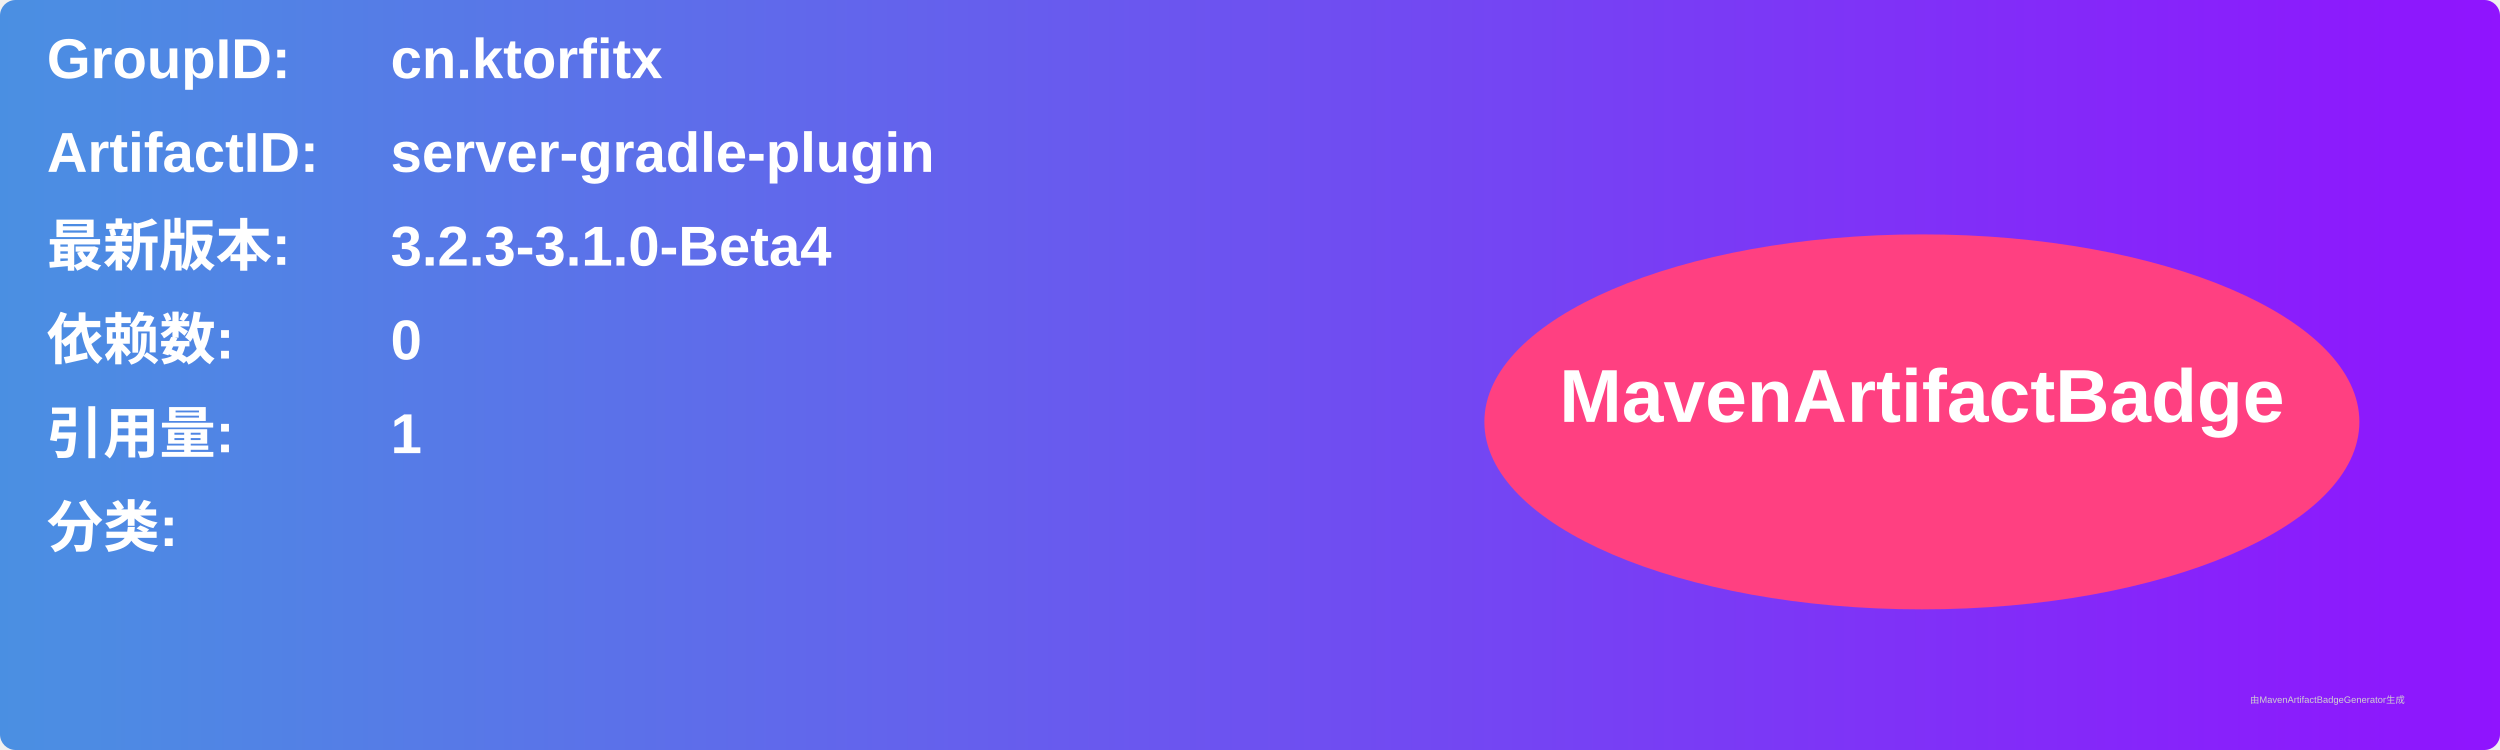
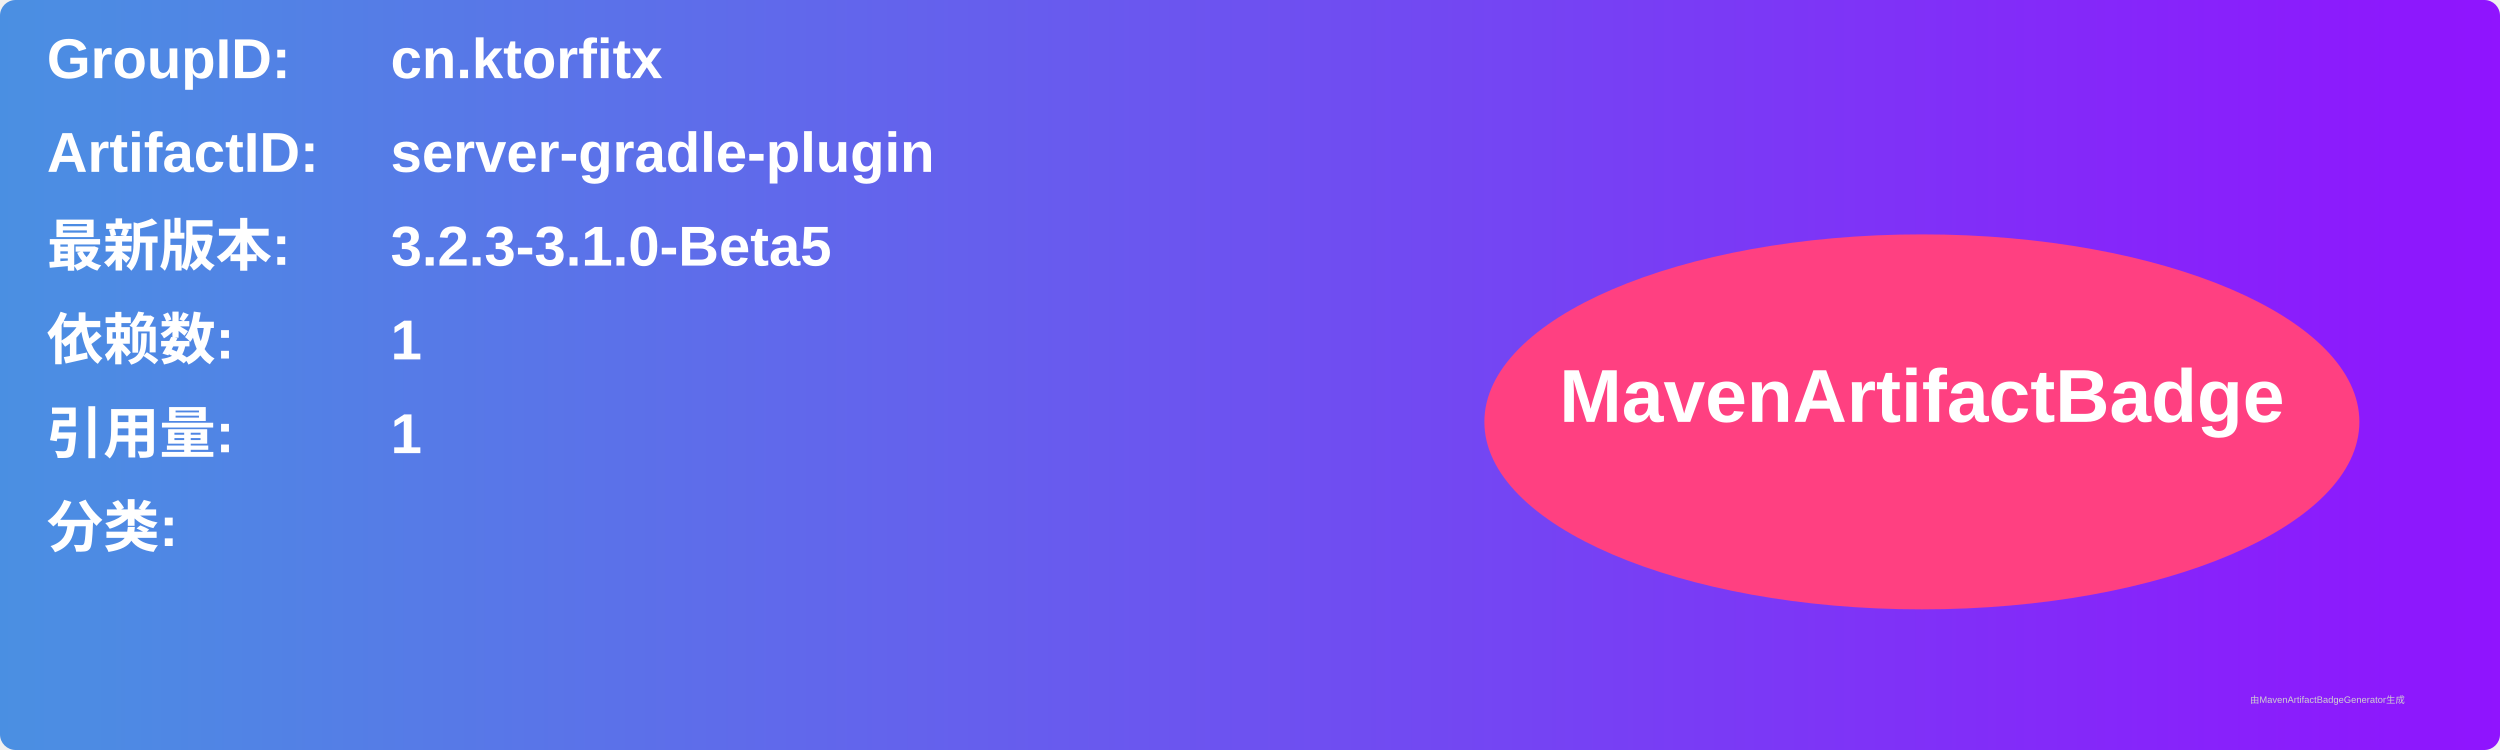
<svg xmlns="http://www.w3.org/2000/svg" width="800" height="240" viewBox="0 0 800 240">
  <linearGradient id="grad" x1="0%" y1="0%" x2="100%" y2="0%">
    <stop offset="0%" stop-color="#4a90e2" />
    <stop offset="100%" stop-color="#9013fe" />
  </linearGradient>
  <rect width="100%" height="100%" rx="5" ry="5" fill="url(#grad)" />
  <g transform="translate(15, 15)">
    <text x="0" y="10" font-family="Arial" font-size="18" fill="white" font-weight="bold" width="260">GroupID:</text>
    <text x="110" y="10" font-family="Arial" font-size="18" fill="white" font-weight="bold" width="460">cn.ktorfitx</text>
    <text x="0" y="40" font-family="Arial" font-size="18" fill="white" font-weight="bold" width="260">ArtifactID:</text>
    <text x="110" y="40" font-family="Arial" font-size="18" fill="white" font-weight="bold" width="460">server-gradle-plugin</text>
    <text x="0" y="70" font-family="Arial" font-size="18" fill="white" font-weight="bold">最新版本:</text>
    <text x="110" y="70" font-family="Arial" font-size="18" fill="white" font-weight="bold">
-       <tspan font-weight="bold">3.2.3-3.1.0-Beta4</tspan>
+       <tspan font-weight="bold">3.2.3-3.1.0-Beta5</tspan>
    </text>
    <text x="0" y="100" font-family="Arial" font-size="18" fill="white" font-weight="bold">依赖数: </text>
    <text x="110" y="100" font-family="Arial" font-size="18" fill="white">
-       <tspan font-weight="bold">0</tspan>
+       <tspan font-weight="bold">1</tspan>
    </text>
    <text x="0" y="130" font-family="Arial" font-size="18" fill="white" font-weight="bold">引用量: </text>
    <text x="110" y="130" font-family="Arial" font-size="18" fill="white">
      <tspan font-weight="bold">1</tspan>
    </text>
    <text x="0" y="160" font-family="Arial" font-size="18" fill="white" font-weight="bold">分类:</text>
    <text x="10" y="190" font-family="Arial" font-size="10" fill="white">
      <tspan font-weight="bold" />
    </text>
    <ellipse cx="600" cy="120" rx="140" ry="60" fill="#ff4081" />
    <text x="600" y="120" text-anchor="middle" font-family="Arial" font-size="24" fill="white" font-weight="bold">MavenArtifactBadge</text>
  </g>
  <text x="720" y="225" font-family="Arial" font-size="3" fill="#d0d0d0">由MavenArtifactBadgeGenerator生成</text>
</svg>
